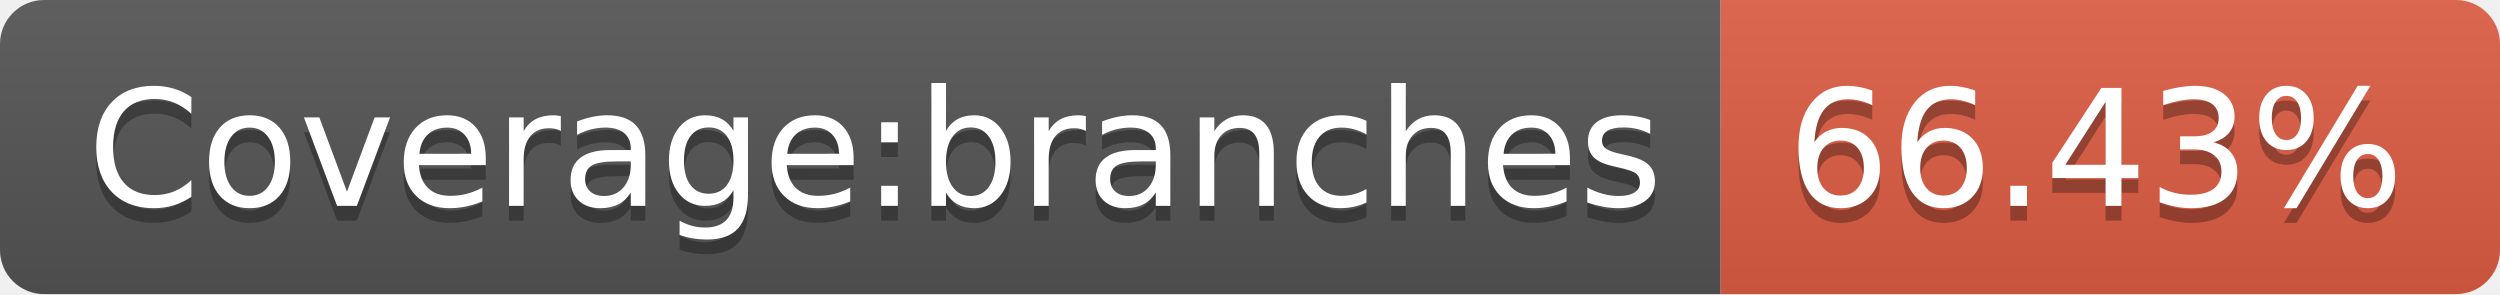
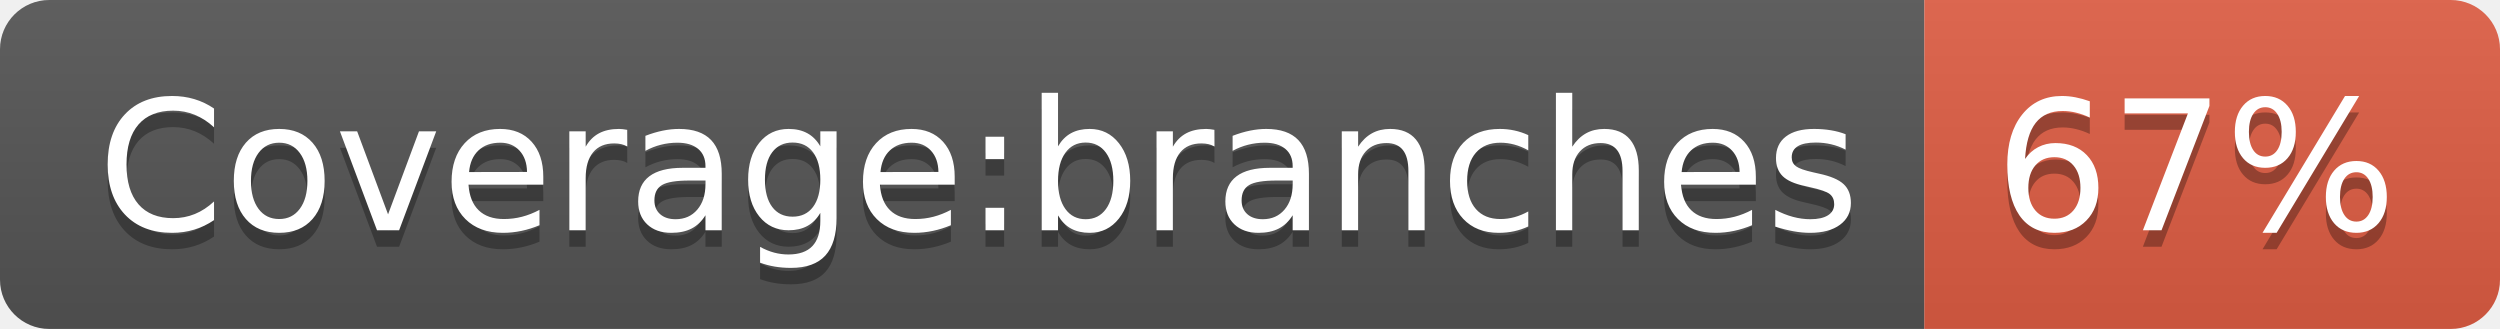
- <svg xmlns="http://www.w3.org/2000/svg" width="170" height="20" role="img" aria-label="Coverage:branches: 66.43%">
+ <svg xmlns="http://www.w3.org/2000/svg" width="152" height="20" role="img" aria-label="Coverage:branches: 67%">
  <linearGradient id="s" x2="0" y2="100%">
    <stop offset="0" stop-color="#bbb" stop-opacity=".1" />
    <stop offset="1" stop-opacity=".1" />
  </linearGradient>
  <clipPath id="r">
-     <rect width="170" height="20" rx="3" fill="#fff" />
+     <rect width="152" height="20" rx="3" fill="#fff" />
  </clipPath>
  <g clip-path="url(#r)">
    <rect width="117" height="20" fill="#555" />
-     <rect x="117" width="53" height="20" fill="#e05d44" />
-     <rect width="170" height="20" fill="url(#s)" />
+     <rect x="117" width="35" height="20" fill="#e05d44" />
+     <rect width="152" height="20" fill="url(#s)" />
  </g>
  <g fill="#fff" text-anchor="middle" font-family="Verdana,Geneva,DejaVu Sans,sans-serif" text-rendering="geometricPrecision" font-size="110">
    <text aria-hidden="true" x="595" y="150" fill="#010101" fill-opacity=".3" transform="scale(.1)" textLength="1070">Coverage:branches</text>
    <text x="595" y="140" transform="scale(.1)" fill="#fff" textLength="1070">Coverage:branches</text>
-     <text aria-hidden="true" x="1425" y="150" fill="#010101" fill-opacity=".3" transform="scale(.1)" textLength="430">66.43%</text>
-     <text x="1425" y="140" transform="scale(.1)" fill="#fff" textLength="430">66.43%</text>
+     <text aria-hidden="true" x="1335" y="150" fill="#010101" fill-opacity=".3" transform="scale(.1)" textLength="250">67%</text>
+     <text x="1335" y="140" transform="scale(.1)" fill="#fff" textLength="250">67%</text>
  </g>
</svg>
